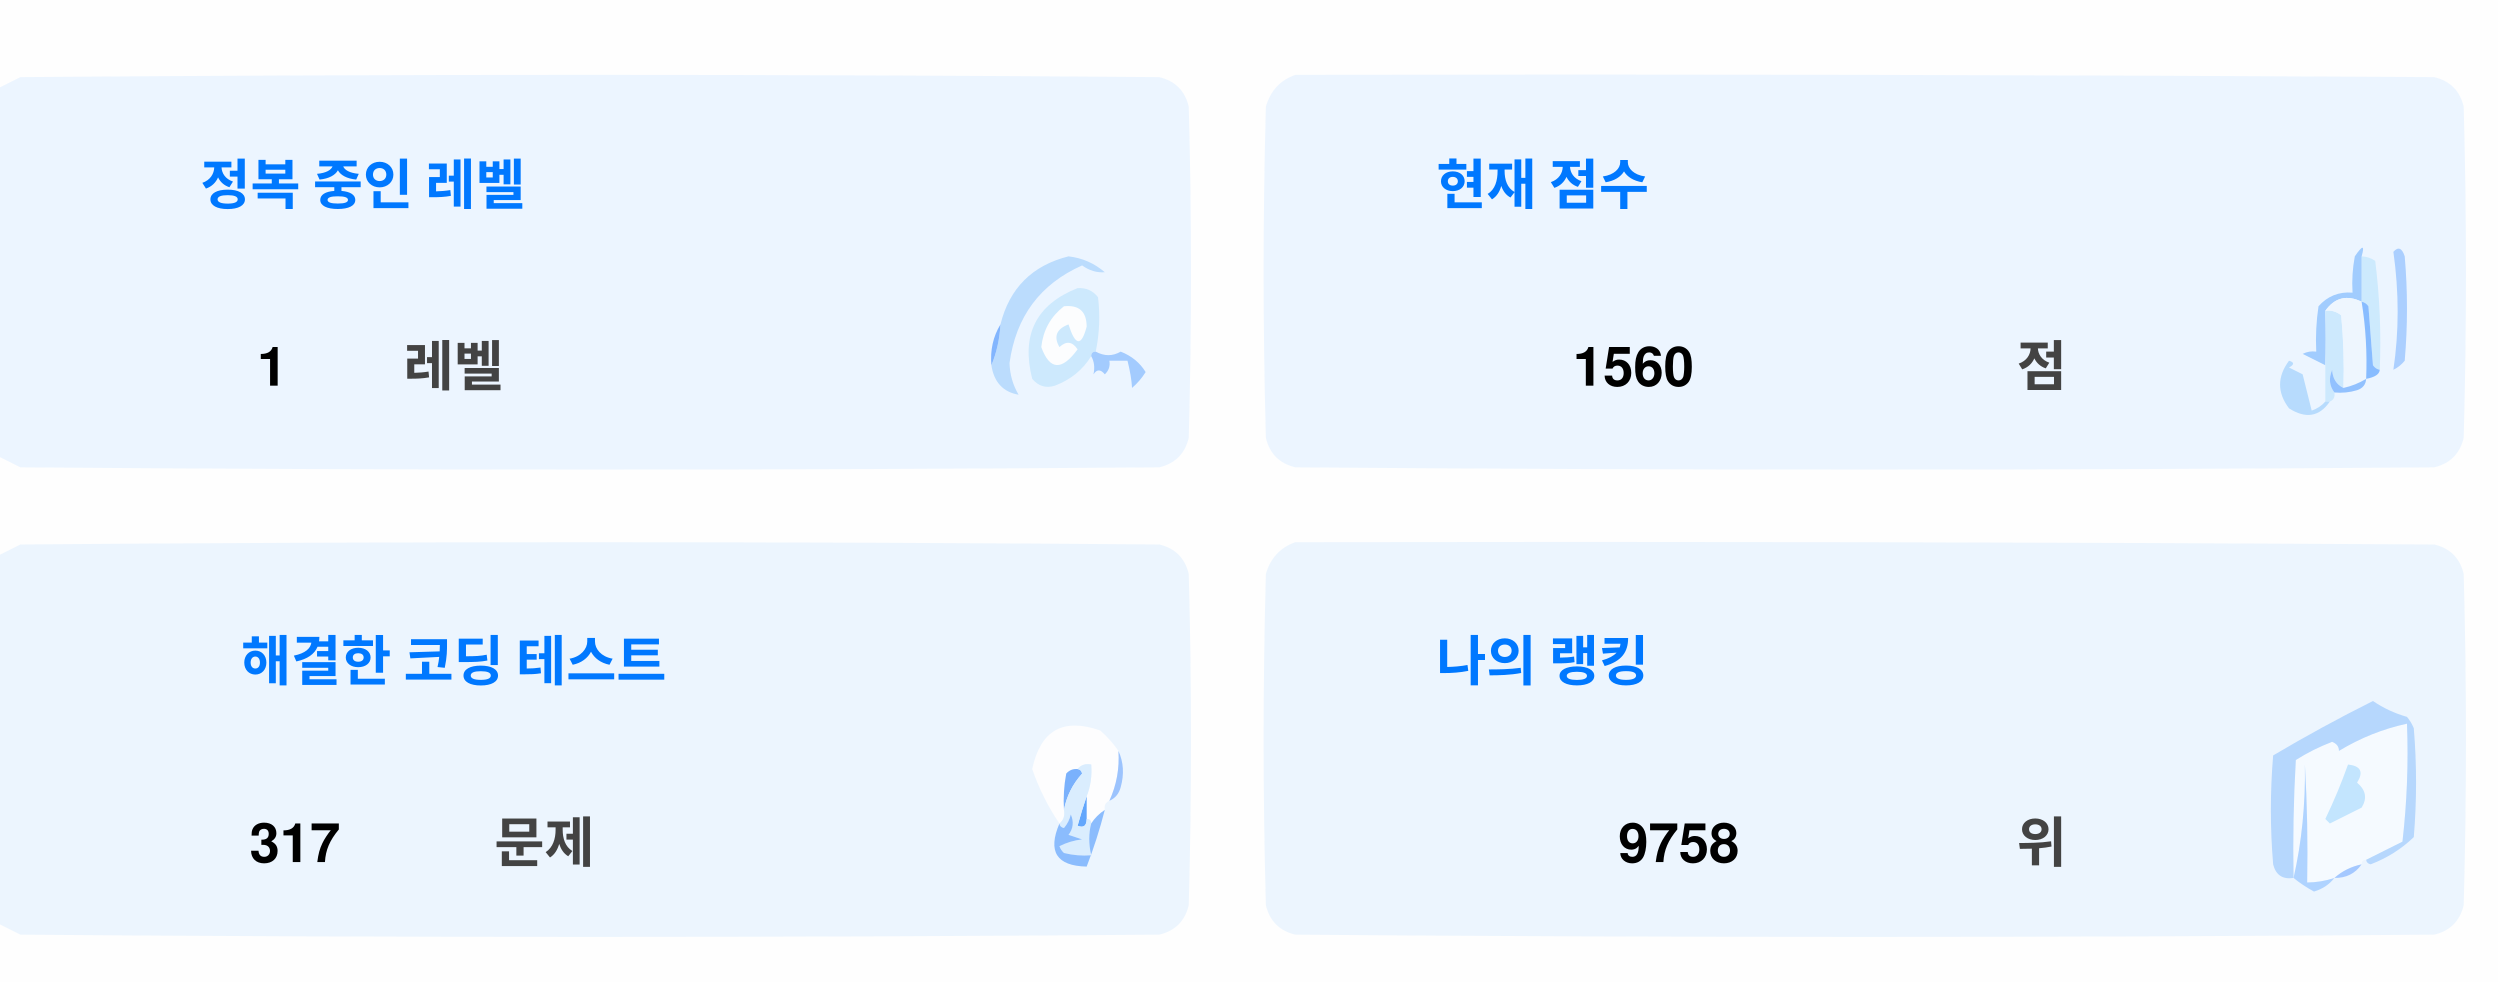
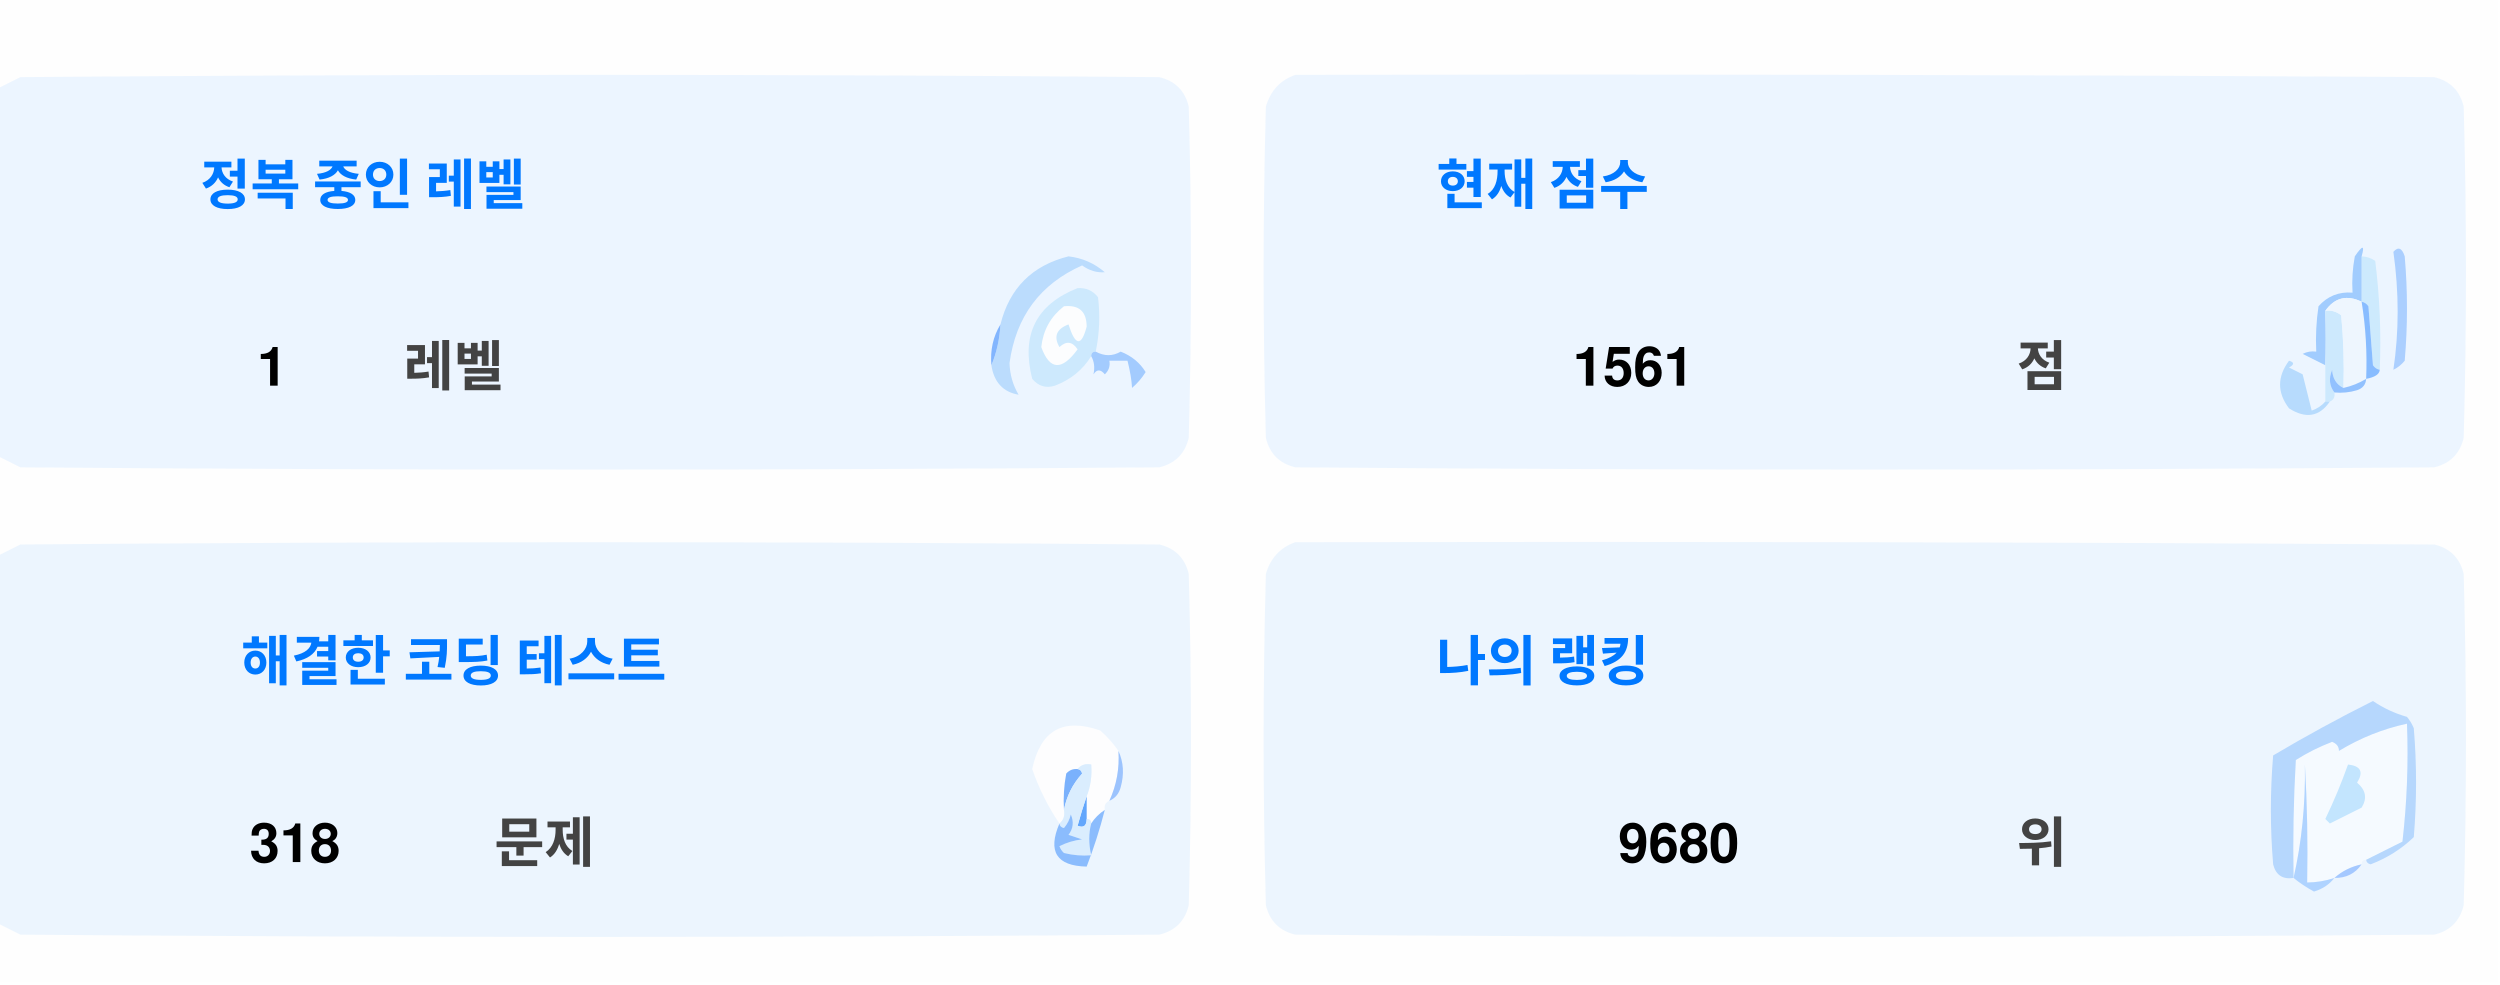
<svg xmlns="http://www.w3.org/2000/svg" version="1.1" width="551px" height="217px" style="shape-rendering:geometricPrecision; text-rendering:geometricPrecision; image-rendering:optimizeQuality; fill-rule:evenodd; clip-rule:evenodd">
  <style>.title {fill: #434343;font-size: 1rem;line-height: 1.5rem;font-weight: bold;font-family: -apple-system, BlinkMacSystemFont, Segoe UI, Helvetica, Arial, sans-serif, Apple Color Emoji, Segoe UI Emoji;}.desc {fill: #434343;font-size: 2.5rem;font-weight: bold;line-height: 1.5rem;font-family: -apple-system, BlinkMacSystemFont, Segoe UI, Helvetica, Arial, sans-serif, Apple Color Emoji, Segoe UI Emoji;}.desc-2 {fill: #434343;font-size: 1rem;font-weight: bold;line-height: 1.5rem;font-family: -apple-system, BlinkMacSystemFont, Segoe UI, Helvetica, Arial, sans-serif, Apple Color Emoji, Segoe UI Emoji;}.text, .desc {animation: twinkling 4s ease-in-out infinite;}@keyframes twinkling {40% { opacity: 1; }50% { opacity: 0.5; }60% { opacity: 1; }70% { opacity: 0.5; }80% { opacity: 1; }}</style>
  <g>
    <path style="opacity:1" fill="#fefefe" d="M -0.5,-0.5 C 183.167,-0.5 366.833,-0.5 550.5,-0.5C 550.5,71.833 550.5,144.167 550.5,216.5C 366.833,216.5 183.167,216.5 -0.5,216.5C -0.5,212.167 -0.5,207.833 -0.5,203.5C 1.14,204.32 2.807,205.153 4.5,206C 88.167,206.667 171.833,206.667 255.5,206C 259,205.167 261.167,203 262,199.5C 262.667,175.167 262.667,150.833 262,126.5C 261.167,123 259,120.833 255.5,120C 171.833,119.333 88.167,119.333 4.5,120C 2.807,120.847 1.14,121.68 -0.5,122.5C -0.5,115.167 -0.5,107.833 -0.5,100.5C 1.14,101.32 2.807,102.153 4.5,103C 88.167,103.667 171.833,103.667 255.5,103C 259,102.167 261.167,100 262,96.5C 262.667,72.167 262.667,47.833 262,23.5C 261.167,20 259,17.833 255.5,17C 171.833,16.333 88.167,16.333 4.5,17C 2.807,17.847 1.14,18.68 -0.5,19.5C -0.5,12.833 -0.5,6.167 -0.5,-0.5 Z" />
  </g>
  <g>
    <path style="opacity:1" fill="#ecf5ff" d="M -0.5,100.5 C -0.5,73.5 -0.5,46.5 -0.5,19.5C 1.14,18.68 2.807,17.847 4.5,17C 88.167,16.333 171.833,16.333 255.5,17C 259,17.833 261.167,20 262,23.5C 262.667,47.833 262.667,72.167 262,96.5C 261.167,100 259,102.167 255.5,103C 171.833,103.667 88.167,103.667 4.5,103C 2.807,102.153 1.14,101.32 -0.5,100.5 Z" />
  </g>
  <g>
    <path style="opacity:1" fill="#ecf5ff" d="M 285.5,16.5 C 369.167,16.333 452.834,16.5 536.5,17C 540,17.833 542.167,20 543,23.5C 543.667,47.833 543.667,72.167 543,96.5C 542.167,100 540,102.167 536.5,103C 452.833,103.667 369.167,103.667 285.5,103C 282,102.167 279.833,100 279,96.5C 278.333,72.167 278.333,47.833 279,23.5C 280.018,19.985 282.185,17.652 285.5,16.5 Z" />
  </g>
  <g>
    <path style="opacity:1" fill="#cdeafd" d="M 520.5,56.5 C 521.583,56.539 522.583,56.873 523.5,57.5C 524.498,65.472 524.831,73.472 524.5,81.5C 523.883,81.389 523.383,81.056 523,80.5C 522.667,76.167 522.333,71.833 522,67.5C 521.617,66.944 521.117,66.611 520.5,66.5C 520.5,63.167 520.5,59.833 520.5,56.5 Z" />
  </g>
  <g>
    <path style="opacity:1" fill="#abcfff" d="M 527.5,55.5 C 528.566,54.308 529.399,54.641 530,56.5C 530.667,64.167 530.667,71.833 530,79.5C 529.311,80.357 528.478,81.023 527.5,81.5C 528.758,73.08 528.758,64.414 527.5,55.5 Z" />
  </g>
  <g>
    <path style="opacity:1" fill="#bbdcfd" d="M 218.5,80.5 C 219.657,77.727 220.324,74.727 220.5,71.5C 222.49,63.51 227.49,58.51 235.5,56.5C 238.528,56.847 241.194,58.014 243.5,60C 241.744,60.141 240.078,59.641 238.5,58.5C 229.247,62.607 223.914,69.773 222.5,80C 222.565,82.526 223.232,84.859 224.5,87C 221.07,86.397 219.07,84.231 218.5,80.5 Z" />
  </g>
  <g>
    <path style="opacity:1" fill="#cde9fd" d="M 241.5,77.5 C 240.833,77.5 240.5,77.833 240.5,78.5C 238.628,81.529 235.961,83.695 232.5,85C 230.536,85.624 228.869,85.124 227.5,83.5C 225.021,73.791 228.354,67.124 237.5,63.5C 239.374,63.39 240.874,64.056 242,65.5C 242.497,69.524 242.331,73.524 241.5,77.5 Z" />
  </g>
  <g>
    <path style="opacity:1" fill="#fcfdfe" d="M 234.5,67.5 C 237.826,67.162 239.493,68.662 239.5,72C 238.334,76.434 237,76.267 235.5,71.5C 232.832,72.515 232.166,74.182 233.5,76.5C 235.017,75.089 236.351,75.256 237.5,77C 234.006,81.771 231.34,81.605 229.5,76.5C 229.904,72.771 231.571,69.771 234.5,67.5 Z" />
  </g>
  <g>
    <path style="opacity:1" fill="#a1ccfe" d="M 520.5,56.5 C 520.5,59.833 520.5,63.167 520.5,66.5C 517.238,64.922 514.572,65.589 512.5,68.5C 512.617,72.81 512.617,76.81 512.5,80.5C 510.86,79.68 509.193,78.847 507.5,78C 508.448,77.517 509.448,77.35 510.5,77.5C 510.335,74.15 510.502,70.817 511,67.5C 512.995,65.253 515.495,64.253 518.5,64.5C 518.336,61.813 518.503,59.146 519,56.5C 520.731,53.969 521.231,53.969 520.5,56.5 Z" />
  </g>
  <g>
    <path style="opacity:1" fill="#cde9fd" d="M 512.5,68.5 C 513.822,68.33 514.989,68.663 516,69.5C 516.499,74.823 516.666,80.156 516.5,85.5C 514.955,84.77 514.122,83.437 514,81.5C 513.22,83.387 513.387,85.054 514.5,86.5C 514.672,87.492 514.338,88.158 513.5,88.5C 513.167,88.5 512.833,88.5 512.5,88.5C 512.5,85.833 512.5,83.167 512.5,80.5C 512.617,76.81 512.617,72.81 512.5,68.5 Z" />
  </g>
  <g>
    <path style="opacity:1" fill="#eef6fe" d="M 520.5,66.5 C 521.407,72.106 521.74,77.773 521.5,83.5C 519.95,84.441 518.284,85.108 516.5,85.5C 516.666,80.156 516.499,74.823 516,69.5C 514.989,68.663 513.822,68.33 512.5,68.5C 514.572,65.589 517.238,64.922 520.5,66.5 Z" />
  </g>
  <g>
    <path style="opacity:1" fill="#88bcff" d="M 520.5,66.5 C 521.117,66.611 521.617,66.944 522,67.5C 522.333,71.833 522.667,76.167 523,80.5C 523.383,81.056 523.883,81.389 524.5,81.5C 524.445,82.469 523.445,83.136 521.5,83.5C 521.74,77.773 521.407,72.106 520.5,66.5 Z" />
  </g>
  <g>
    <path style="opacity:1" fill="#82b5fe" d="M 220.5,71.5 C 220.324,74.727 219.657,77.727 218.5,80.5C 218.215,77.171 218.882,74.171 220.5,71.5 Z" />
  </g>
  <g>
    <path style="opacity:1" fill="#a3cbfe" d="M 240.5,78.5 C 240.5,77.833 240.833,77.5 241.5,77.5C 243.391,78.536 245.224,78.536 247,77.5C 249.391,78.429 251.225,79.929 252.5,82C 251.681,83.319 250.681,84.486 249.5,85.5C 249.409,83.777 249.075,81.777 248.5,79.5C 247.167,79.5 245.833,79.5 244.5,79.5C 244.719,80.675 244.386,81.675 243.5,82.5C 242.575,81.359 241.741,81.359 241,82.5C 241.331,80.981 241.164,79.648 240.5,78.5 Z" />
  </g>
  <g>
    <path style="opacity:1" fill="#b7dbfd" d="M 512.5,88.5 C 512.833,88.5 513.167,88.5 513.5,88.5C 511.199,91.857 508.199,92.357 504.5,90C 501.872,86.535 501.872,83.035 504.5,79.5C 505.696,79.846 505.696,80.346 504.5,81C 505.5,81.5 506.5,82 507.5,82.5C 508.167,85.167 508.833,87.833 509.5,90.5C 510.739,90.058 511.739,89.391 512.5,88.5 Z" />
  </g>
  <g>
    <path style="opacity:1" fill="#92c1fe" d="M 516.5,85.5 C 518.284,85.108 519.95,84.441 521.5,83.5C 521.423,84.75 520.756,85.583 519.5,86C 517.866,86.493 516.199,86.66 514.5,86.5C 513.387,85.054 513.22,83.387 514,81.5C 514.122,83.437 514.955,84.77 516.5,85.5 Z" />
  </g>
  <g>
    <path style="opacity:1" fill="#ecf5fe" d="M -0.5,203.5 C -0.5,176.5 -0.5,149.5 -0.5,122.5C 1.14,121.68 2.807,120.847 4.5,120C 88.167,119.333 171.833,119.333 255.5,120C 259,120.833 261.167,123 262,126.5C 262.667,150.833 262.667,175.167 262,199.5C 261.167,203 259,205.167 255.5,206C 171.833,206.667 88.167,206.667 4.5,206C 2.807,205.153 1.14,204.32 -0.5,203.5 Z" />
  </g>
  <g>
    <path style="opacity:1" fill="#ecf5fe" d="M 285.5,119.5 C 369.167,119.333 452.834,119.5 536.5,120C 540,120.833 542.167,123 543,126.5C 543.667,150.833 543.667,175.167 543,199.5C 542.167,203 540,205.167 536.5,206C 452.833,206.667 369.167,206.667 285.5,206C 282,205.167 279.833,203 279,199.5C 278.333,175.167 278.333,150.833 279,126.5C 280.018,122.985 282.185,120.652 285.5,119.5 Z" />
  </g>
  <g>
    <path style="opacity:1" fill="#fdfdfe" d="M 246.5,165.5 C 246.758,169.367 246.092,173.034 244.5,176.5C 243.662,176.842 243.328,177.508 243.5,178.5C 242.272,179.306 241.272,180.306 240.5,181.5C 240.5,180.833 240.167,180.5 239.5,180.5C 239.5,178.833 239.5,177.167 239.5,175.5C 240.369,173.283 240.702,170.95 240.5,168.5C 239.209,168.263 238.209,168.596 237.5,169.5C 236.504,169.414 235.671,169.748 235,170.5C 234.503,173.146 234.336,175.813 234.5,178.5C 234.737,179.791 234.404,180.791 233.5,181.5C 230.986,177.806 228.986,173.806 227.5,169.5C 229.309,160.957 234.309,158.124 242.5,161C 244.07,162.397 245.404,163.897 246.5,165.5 Z" />
  </g>
  <g>
    <path style="opacity:1" fill="#f5faff" d="M 521.5,189.5 C 520.833,189.5 520.5,189.833 520.5,190.5C 518.181,190.992 516.181,191.992 514.5,193.5C 512.565,194.15 510.565,194.483 508.5,194.5C 508.666,185.827 508.5,177.16 508,168.5C 508.141,177.227 507.308,185.56 505.5,193.5C 505.334,184.827 505.5,176.16 506,167.5C 508.527,165.903 511.194,164.57 514,163.5C 515.011,163.892 515.511,164.559 515.5,165.5C 520.21,162.641 525.21,160.641 530.5,159.5C 530.831,168.192 530.498,176.859 529.5,185.5C 526.807,186.847 524.14,188.18 521.5,189.5 Z" />
  </g>
  <g>
    <path style="opacity:1" fill="#b6d7fd" d="M 521.5,189.5 C 524.14,188.18 526.807,186.847 529.5,185.5C 530.498,176.859 530.831,168.192 530.5,159.5C 525.21,160.641 520.21,162.641 515.5,165.5C 515.511,164.559 515.011,163.892 514,163.5C 511.194,164.57 508.527,165.903 506,167.5C 505.5,176.16 505.334,184.827 505.5,193.5C 503.089,193.863 501.589,192.863 501,190.5C 500.333,182.5 500.333,174.5 501,166.5C 508.173,162.246 515.507,158.246 523,154.5C 525.304,156.068 527.804,157.235 530.5,158C 531.126,158.75 531.626,159.584 532,160.5C 532.667,168.5 532.667,176.5 532,184.5C 529.292,187.111 526.125,189.111 522.5,190.5C 521.893,190.376 521.56,190.043 521.5,189.5 Z" />
  </g>
  <g>
    <path style="opacity:1" fill="#c3e5fe" d="M 517.5,168.5 C 520.317,168.801 520.984,170.134 519.5,172.5C 521.439,174.122 521.772,175.956 520.5,178C 518.167,179.167 515.833,180.333 513.5,181.5C 513.167,181.167 512.833,180.833 512.5,180.5C 514.414,176.515 516.081,172.515 517.5,168.5 Z" />
  </g>
  <g>
    <path style="opacity:1" fill="#7ab1fc" d="M 237.5,169.5 C 238.043,169.56 238.376,169.893 238.5,170.5C 236.395,172.836 235.062,175.503 234.5,178.5C 234.336,175.813 234.503,173.146 235,170.5C 235.671,169.748 236.504,169.414 237.5,169.5 Z" />
  </g>
  <g>
    <path style="opacity:1" fill="#afd3ff" d="M 514.5,193.5 C 513.378,194.947 511.878,195.947 510,196.5C 508.348,195.601 506.848,194.601 505.5,193.5C 507.308,185.56 508.141,177.227 508,168.5C 508.5,177.16 508.666,185.827 508.5,194.5C 510.565,194.483 512.565,194.15 514.5,193.5 Z" />
  </g>
  <g>
    <path style="opacity:1" fill="#9cc3fd" d="M 246.5,165.5 C 247.634,167.966 247.801,170.633 247,173.5C 246.623,174.942 245.79,175.942 244.5,176.5C 246.092,173.034 246.758,169.367 246.5,165.5 Z" />
  </g>
  <g>
    <path style="opacity:1" fill="#62a6fc" d="M 239.5,175.5 C 239.5,177.167 239.5,178.833 239.5,180.5C 239.483,182.028 238.816,182.528 237.5,182C 238.117,179.723 238.784,177.556 239.5,175.5 Z" />
  </g>
  <g>
    <path style="opacity:1" fill="#daedfe" d="M 237.5,169.5 C 238.209,168.596 239.209,168.263 240.5,168.5C 240.702,170.95 240.369,173.283 239.5,175.5C 238.784,177.556 238.117,179.723 237.5,182C 238.816,182.528 239.483,182.028 239.5,180.5C 240.167,180.5 240.5,180.833 240.5,181.5C 239.918,183.669 239.918,186.002 240.5,188.5C 238.473,188.662 236.473,188.495 234.5,188C 234.043,187.586 233.709,187.086 233.5,186.5C 235.078,185.702 236.744,185.202 238.5,185C 237.5,184.667 236.5,184.333 235.5,184C 236.554,182.612 236.72,181.112 236,179.5C 235.751,180.624 235.251,181.624 234.5,182.5C 233.893,182.376 233.56,182.043 233.5,181.5C 234.404,180.791 234.737,179.791 234.5,178.5C 235.062,175.503 236.395,172.836 238.5,170.5C 238.376,169.893 238.043,169.56 237.5,169.5 Z" />
  </g>
  <g>
    <path style="opacity:1" fill="#8bbcfd" d="M 243.5,178.5 C 242.395,182.803 241.062,186.969 239.5,191C 232.857,190.847 230.857,187.68 233.5,181.5C 233.56,182.043 233.893,182.376 234.5,182.5C 235.251,181.624 235.751,180.624 236,179.5C 236.72,181.112 236.554,182.612 235.5,184C 236.5,184.333 237.5,184.667 238.5,185C 236.744,185.202 235.078,185.702 233.5,186.5C 233.709,187.086 234.043,187.586 234.5,188C 236.473,188.495 238.473,188.662 240.5,188.5C 239.918,186.002 239.918,183.669 240.5,181.5C 241.272,180.306 242.272,179.306 243.5,178.5 Z" />
  </g>
  <g>
    <path style="opacity:1" fill="#a4c8ff" d="M 520.5,190.5 C 519.089,192.539 517.089,193.539 514.5,193.5C 516.181,191.992 518.181,190.992 520.5,190.5 Z" />
  </g>
  <text text-anchor="middle" x="80" y="45" class="title" style="fill:#0078ff;" stroke="#none" stroke-width="1">정복 중인 레벨</text>
  <text text-anchor="middle" x="60" y="85" class="desc" style="fill:#000000;" stroke="#none" stroke-width="1">1</text>
  <text text-anchor="middle" x="100" y="85" class="desc-2" style="fill:#434343;" stroke="#none" stroke-width="1">레벨</text>
  <text text-anchor="middle" x="340" y="45" class="title" style="fill:#0078ff;" stroke="#none" stroke-width="1">현재 점수</text>
-   <text text-anchor="middle" x="360" y="85" class="desc" style="fill:#000000;" stroke="#none" stroke-width="1">1560</text>
+   <text text-anchor="middle" x="360" y="85" class="desc" style="fill:#000000;" stroke="#none" stroke-width="1">1561</text>
  <text text-anchor="middle" x="450" y="85" class="desc-2" style="fill:#434343;" stroke="#none" stroke-width="1">점</text>
  <text text-anchor="middle" x="100" y="150" class="title" style="fill:#0078ff;" stroke="#none" stroke-width="1">해결한 코딩 테스트</text>
-   <text text-anchor="middle" x="65" y="190" class="desc" style="fill:#000000;" stroke="#none" stroke-width="1">317</text>
+   <text text-anchor="middle" x="65" y="190" class="desc" style="fill:#000000;" stroke="#none" stroke-width="1">318</text>
  <text text-anchor="middle" x="120" y="190" class="desc-2" style="fill:#434343;" stroke="#none" stroke-width="1">문제</text>
  <text text-anchor="middle" x="340" y="150" class="title" style="fill:#0078ff;" stroke="#none" stroke-width="1">나의 랭킹</text>
-   <text text-anchor="middle" x="370" y="190" class="desc" style="fill:#000000;" stroke="#none" stroke-width="1">9758</text>
+   <text text-anchor="middle" x="370" y="190" class="desc" style="fill:#000000;" stroke="#none" stroke-width="1">9680</text>
  <text text-anchor="middle" x="450" y="190" class="desc-2" style="fill:#434343;" stroke="#none" stroke-width="1">위</text>
</svg>
